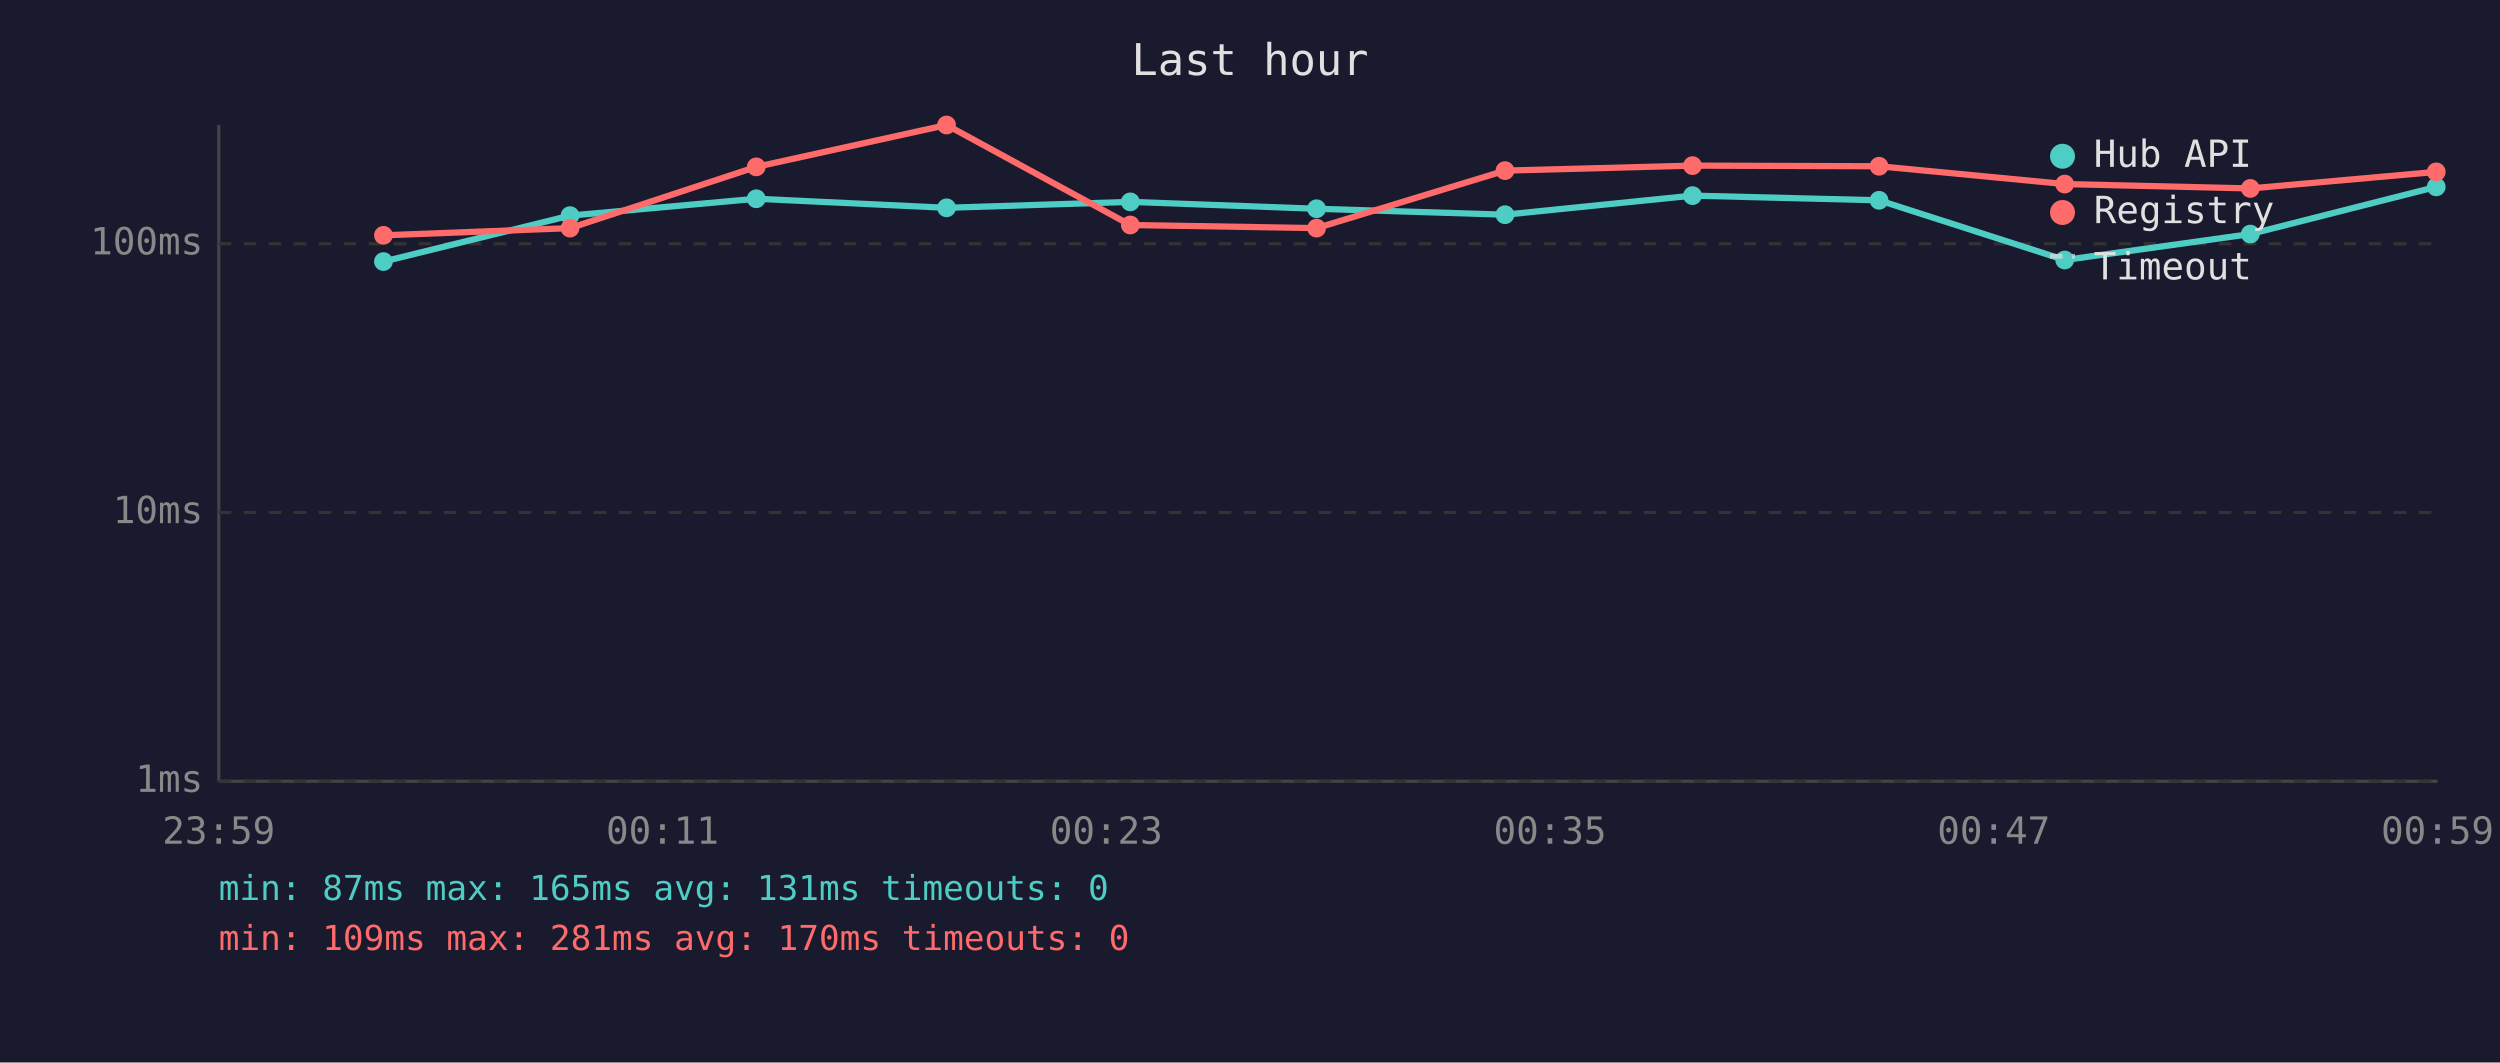
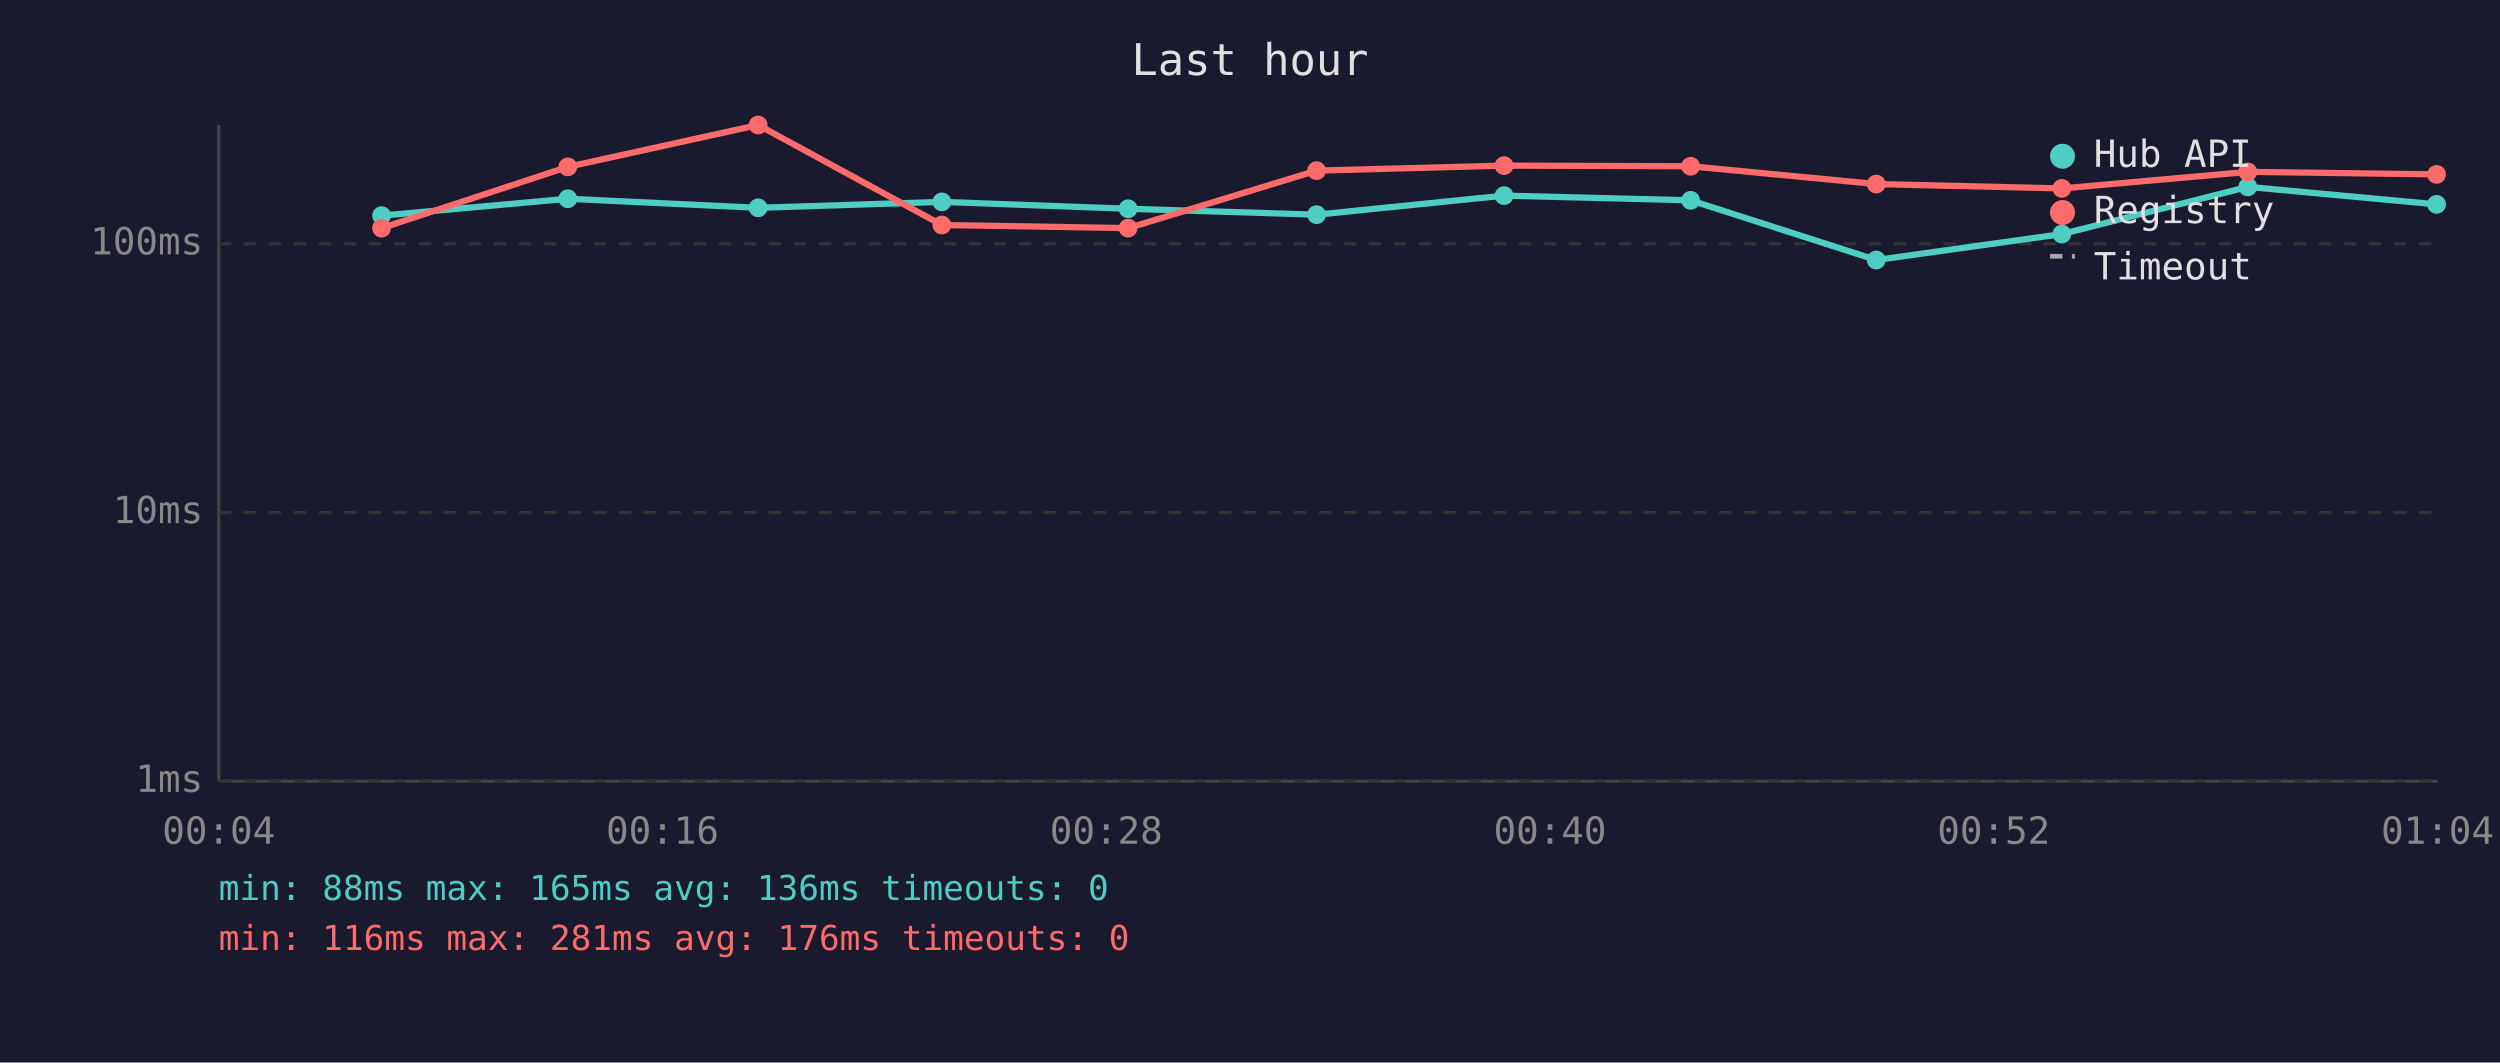
<svg xmlns="http://www.w3.org/2000/svg" viewBox="0 0 800 340" font-family="monospace" font-size="12">
  <rect width="800" height="340" fill="#1a1a2e" />
  <text x="400" y="24" fill="#e0e0e0" font-size="14" text-anchor="middle">Last hour</text>
  <line x1="70" y1="40" x2="70" y2="250" stroke="#444" stroke-width="1" />
  <line x1="70" y1="250" x2="780" y2="250" stroke="#444" stroke-width="1" />
  <line x1="70" y1="250" x2="780" y2="250" stroke="#333" stroke-width="1" stroke-dasharray="4" />
  <text x="65" y="250" fill="#888" text-anchor="end" dominant-baseline="middle">1ms</text>
  <line x1="70" y1="164" x2="780" y2="164" stroke="#333" stroke-width="1" stroke-dasharray="4" />
  <text x="65" y="164" fill="#888" text-anchor="end" dominant-baseline="middle">10ms</text>
  <line x1="70" y1="78" x2="780" y2="78" stroke="#333" stroke-width="1" stroke-dasharray="4" />
  <text x="65" y="78" fill="#888" text-anchor="end" dominant-baseline="middle">100ms</text>
-   <text x="70" y="270" fill="#888" text-anchor="middle">23:59</text>
-   <text x="212" y="270" fill="#888" text-anchor="middle">00:11</text>
-   <text x="354" y="270" fill="#888" text-anchor="middle">00:23</text>
-   <text x="496" y="270" fill="#888" text-anchor="middle">00:35</text>
-   <text x="638" y="270" fill="#888" text-anchor="middle">00:47</text>
-   <text x="780" y="270" fill="#888" text-anchor="middle">00:59</text>
-   <polyline points="122.7,83.7 182.4,69.0 242.0,63.6 302.9,66.5 361.7,64.6 421.3,66.8 481.6,68.7 541.6,62.6 601.3,64.1 660.7,83.2 720.1,74.9 779.6,59.8" fill="none" stroke="#4ecdc4" stroke-width="2" opacity="1" />
-   <circle cx="122.7" cy="83.7" r="3" fill="#4ecdc4" />
-   <circle cx="182.4" cy="69.0" r="3" fill="#4ecdc4" />
-   <circle cx="242.0" cy="63.6" r="3" fill="#4ecdc4" />
-   <circle cx="302.9" cy="66.5" r="3" fill="#4ecdc4" />
-   <circle cx="361.7" cy="64.6" r="3" fill="#4ecdc4" />
-   <circle cx="421.3" cy="66.8" r="3" fill="#4ecdc4" />
-   <circle cx="481.6" cy="68.7" r="3" fill="#4ecdc4" />
-   <circle cx="541.6" cy="62.6" r="3" fill="#4ecdc4" />
-   <circle cx="601.3" cy="64.1" r="3" fill="#4ecdc4" />
-   <circle cx="660.7" cy="83.2" r="3" fill="#4ecdc4" />
-   <circle cx="720.1" cy="74.9" r="3" fill="#4ecdc4" />
-   <circle cx="779.6" cy="59.8" r="3" fill="#4ecdc4" />
-   <polyline points="122.7,75.3 182.4,73.0 242.0,53.4 302.9,40.0 361.7,72.0 421.3,73.0 481.6,54.6 541.6,53.0 601.3,53.2 660.7,58.9 720.1,60.3 779.6,55.0" fill="none" stroke="#ff6b6b" stroke-width="2" opacity="1" />
-   <circle cx="122.7" cy="75.3" r="3" fill="#ff6b6b" />
-   <circle cx="182.4" cy="73.0" r="3" fill="#ff6b6b" />
-   <circle cx="242.0" cy="53.4" r="3" fill="#ff6b6b" />
-   <circle cx="302.9" cy="40.0" r="3" fill="#ff6b6b" />
-   <circle cx="361.7" cy="72.0" r="3" fill="#ff6b6b" />
-   <circle cx="421.3" cy="73.0" r="3" fill="#ff6b6b" />
-   <circle cx="481.6" cy="54.6" r="3" fill="#ff6b6b" />
-   <circle cx="541.6" cy="53.0" r="3" fill="#ff6b6b" />
-   <circle cx="601.3" cy="53.2" r="3" fill="#ff6b6b" />
-   <circle cx="660.7" cy="58.9" r="3" fill="#ff6b6b" />
-   <circle cx="720.1" cy="60.3" r="3" fill="#ff6b6b" />
-   <circle cx="779.6" cy="55.0" r="3" fill="#ff6b6b" />
+   <text x="70" y="270" fill="#888" text-anchor="middle">00:04</text>
+   <text x="212" y="270" fill="#888" text-anchor="middle">00:16</text>
+   <text x="354" y="270" fill="#888" text-anchor="middle">00:28</text>
+   <text x="496" y="270" fill="#888" text-anchor="middle">00:40</text>
+   <text x="638" y="270" fill="#888" text-anchor="middle">00:52</text>
+   <text x="780" y="270" fill="#888" text-anchor="middle">01:04</text>
+   <polyline points="122.1,69.0 181.7,63.6 242.6,66.5 301.4,64.6 361.0,66.8 421.3,68.7 481.3,62.6 541.0,64.1 600.4,83.2 659.8,74.9 719.3,59.8 779.7,65.4" fill="none" stroke="#4ecdc4" stroke-width="2" opacity="1" />
+   <circle cx="122.1" cy="69.0" r="3" fill="#4ecdc4" />
+   <circle cx="181.7" cy="63.6" r="3" fill="#4ecdc4" />
+   <circle cx="242.6" cy="66.5" r="3" fill="#4ecdc4" />
+   <circle cx="301.4" cy="64.6" r="3" fill="#4ecdc4" />
+   <circle cx="361.0" cy="66.8" r="3" fill="#4ecdc4" />
+   <circle cx="421.3" cy="68.7" r="3" fill="#4ecdc4" />
+   <circle cx="481.3" cy="62.6" r="3" fill="#4ecdc4" />
+   <circle cx="541.0" cy="64.1" r="3" fill="#4ecdc4" />
+   <circle cx="600.4" cy="83.2" r="3" fill="#4ecdc4" />
+   <circle cx="659.8" cy="74.9" r="3" fill="#4ecdc4" />
+   <circle cx="719.3" cy="59.8" r="3" fill="#4ecdc4" />
+   <circle cx="779.7" cy="65.4" r="3" fill="#4ecdc4" />
+   <polyline points="122.1,73.0 181.7,53.4 242.6,40.0 301.4,72.0 361.0,73.0 421.3,54.6 481.3,53.0 541.0,53.2 600.4,58.9 659.8,60.3 719.3,55.0 779.7,55.8" fill="none" stroke="#ff6b6b" stroke-width="2" opacity="1" />
+   <circle cx="122.1" cy="73.0" r="3" fill="#ff6b6b" />
+   <circle cx="181.7" cy="53.4" r="3" fill="#ff6b6b" />
+   <circle cx="242.6" cy="40.0" r="3" fill="#ff6b6b" />
+   <circle cx="301.4" cy="72.0" r="3" fill="#ff6b6b" />
+   <circle cx="361.0" cy="73.0" r="3" fill="#ff6b6b" />
+   <circle cx="421.3" cy="54.6" r="3" fill="#ff6b6b" />
+   <circle cx="481.3" cy="53.0" r="3" fill="#ff6b6b" />
+   <circle cx="541.0" cy="53.2" r="3" fill="#ff6b6b" />
+   <circle cx="600.4" cy="58.9" r="3" fill="#ff6b6b" />
+   <circle cx="659.8" cy="60.3" r="3" fill="#ff6b6b" />
+   <circle cx="719.3" cy="55.0" r="3" fill="#ff6b6b" />
+   <circle cx="779.7" cy="55.8" r="3" fill="#ff6b6b" />
  <circle cx="660" cy="50" r="4" fill="#4ecdc4" />
  <text x="670" y="50" fill="#e0e0e0" dominant-baseline="middle">Hub API</text>
  <circle cx="660" cy="68" r="4" fill="#ff6b6b" />
  <text x="670" y="68" fill="#e0e0e0" dominant-baseline="middle">Registry</text>
  <line x1="656" y1="82" x2="664" y2="82" stroke="#e0e0e0" stroke-width="1.5" stroke-dasharray="4,3" opacity="0.7" />
  <text x="670" y="86" fill="#e0e0e0" dominant-baseline="middle">Timeout</text>
-   <text x="70" y="288" fill="#4ecdc4" font-size="11">min: 87ms  max: 165ms  avg: 131ms  timeouts: 0</text>
-   <text x="70" y="304" fill="#ff6b6b" font-size="11">min: 109ms  max: 281ms  avg: 170ms  timeouts: 0</text>
+   <text x="70" y="288" fill="#4ecdc4" font-size="11">min: 88ms  max: 165ms  avg: 136ms  timeouts: 0</text>
+   <text x="70" y="304" fill="#ff6b6b" font-size="11">min: 116ms  max: 281ms  avg: 176ms  timeouts: 0</text>
</svg>
